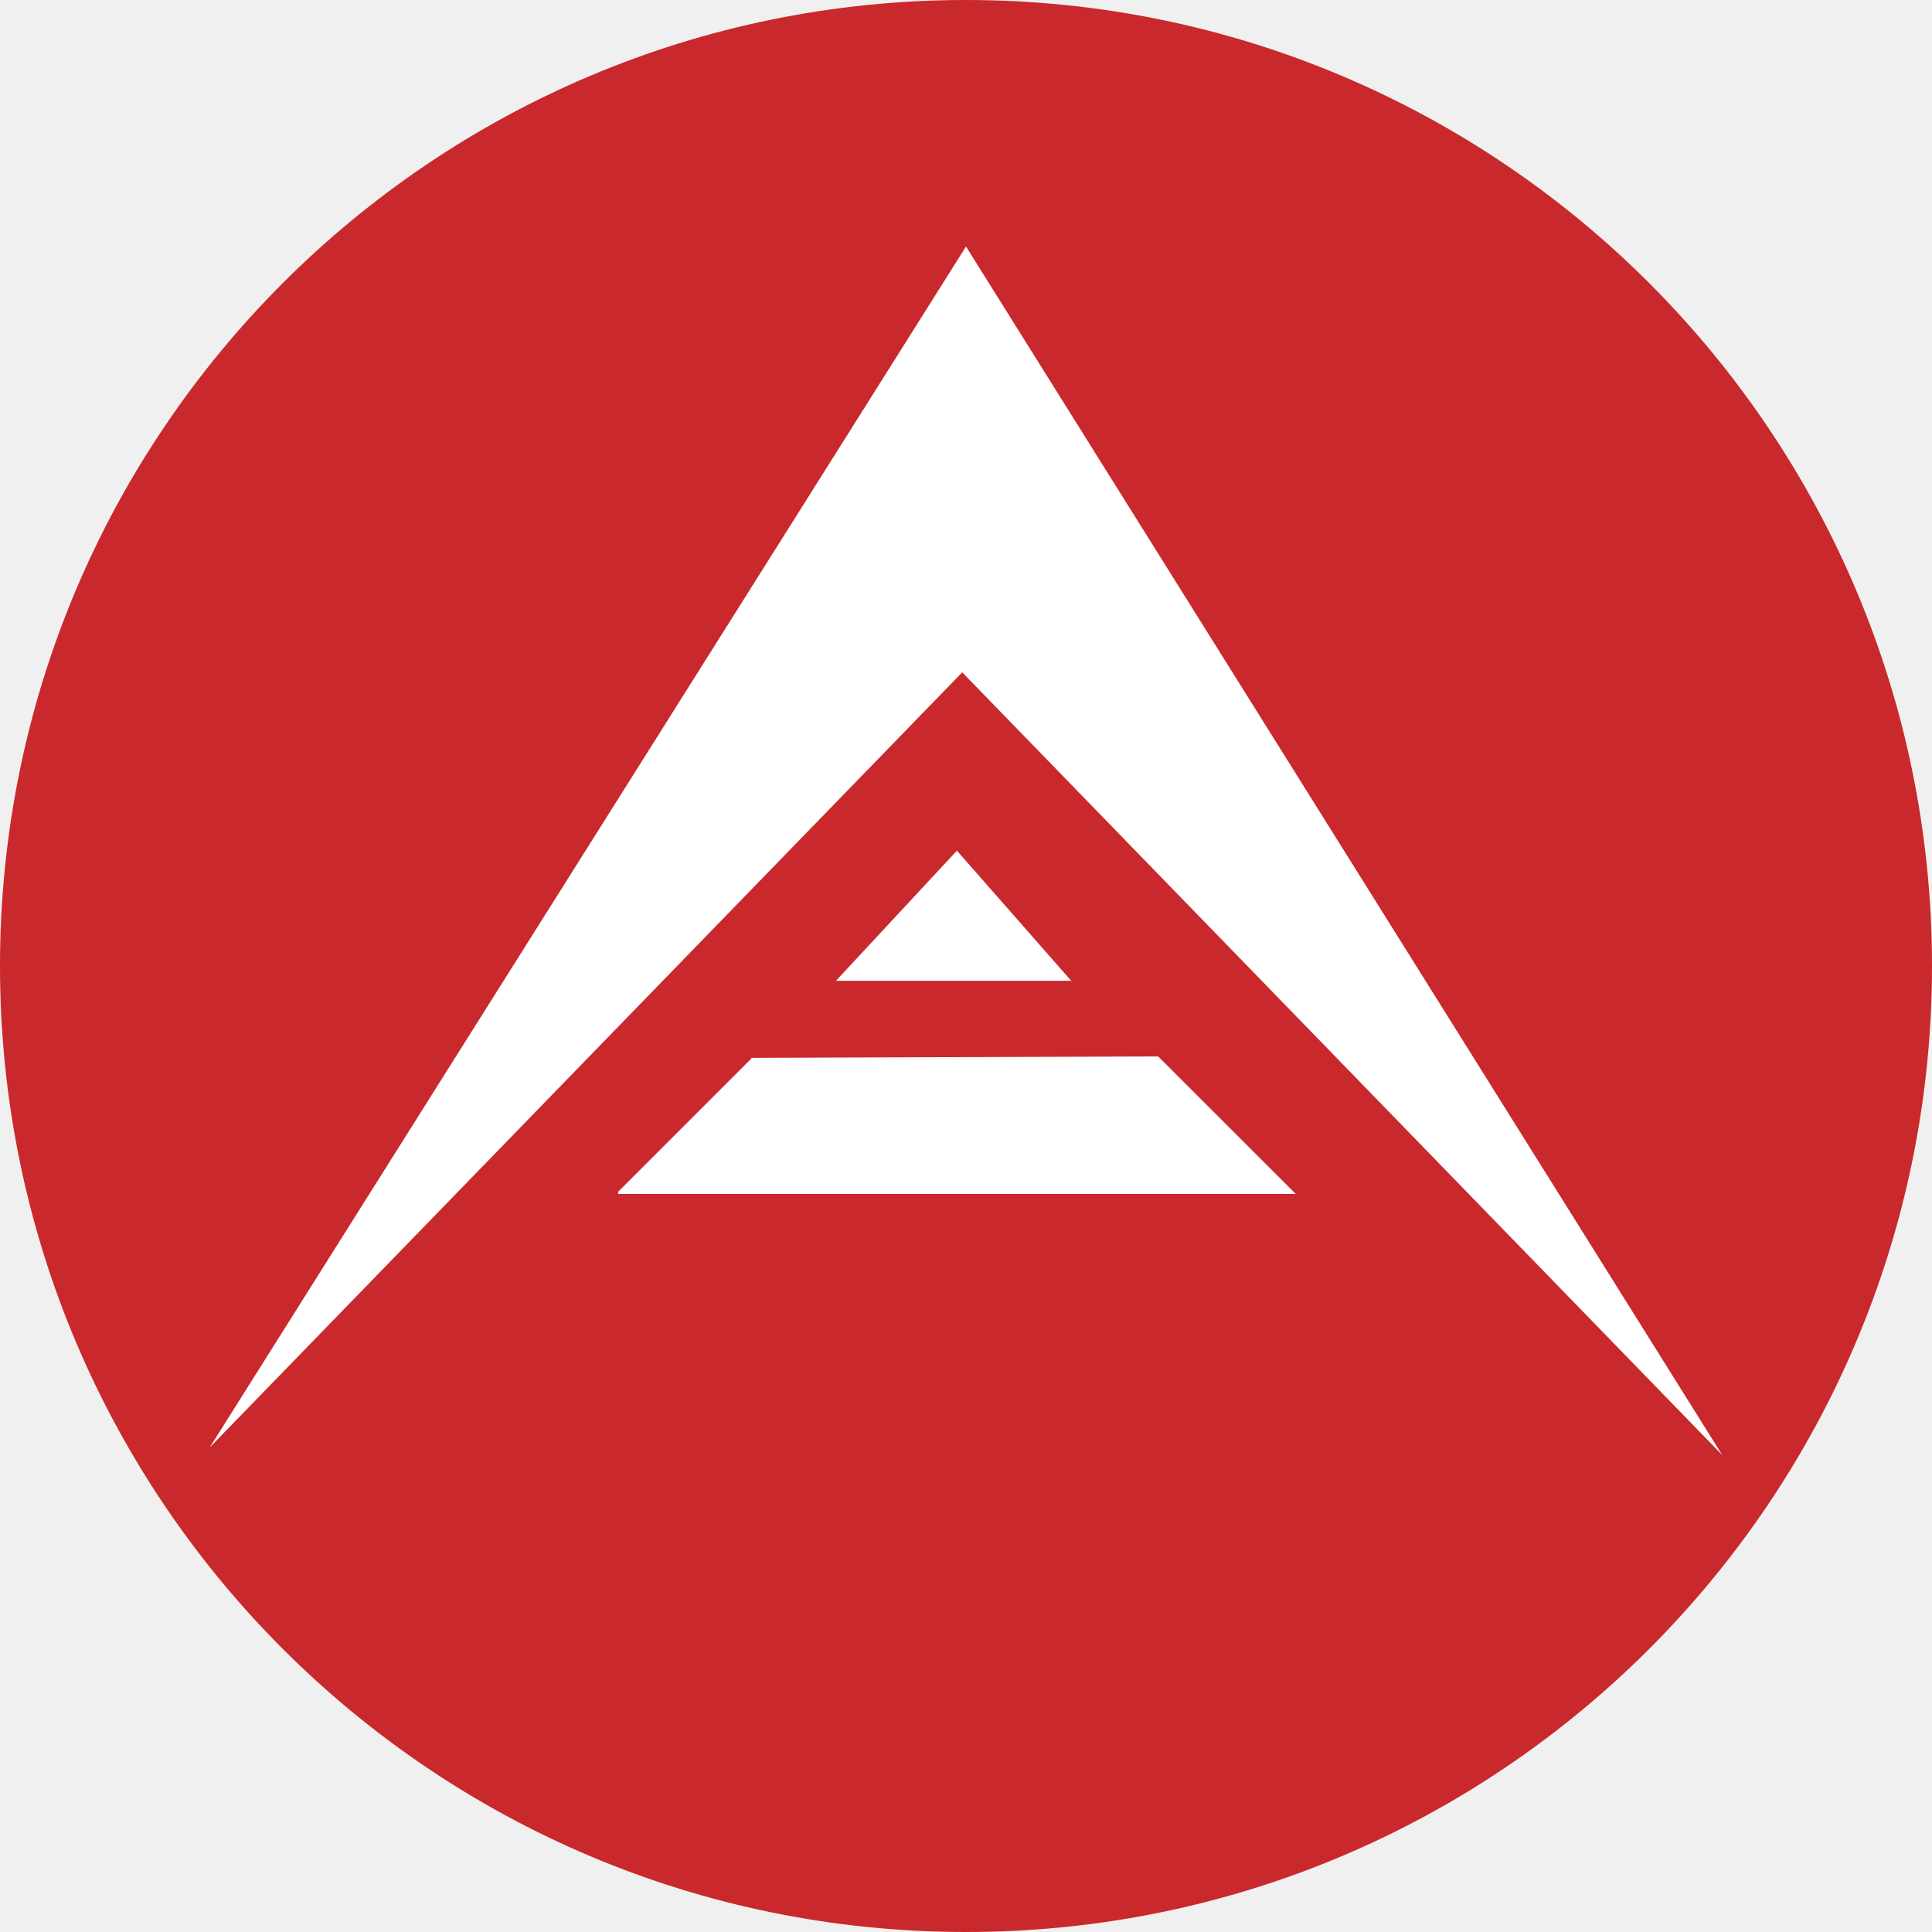
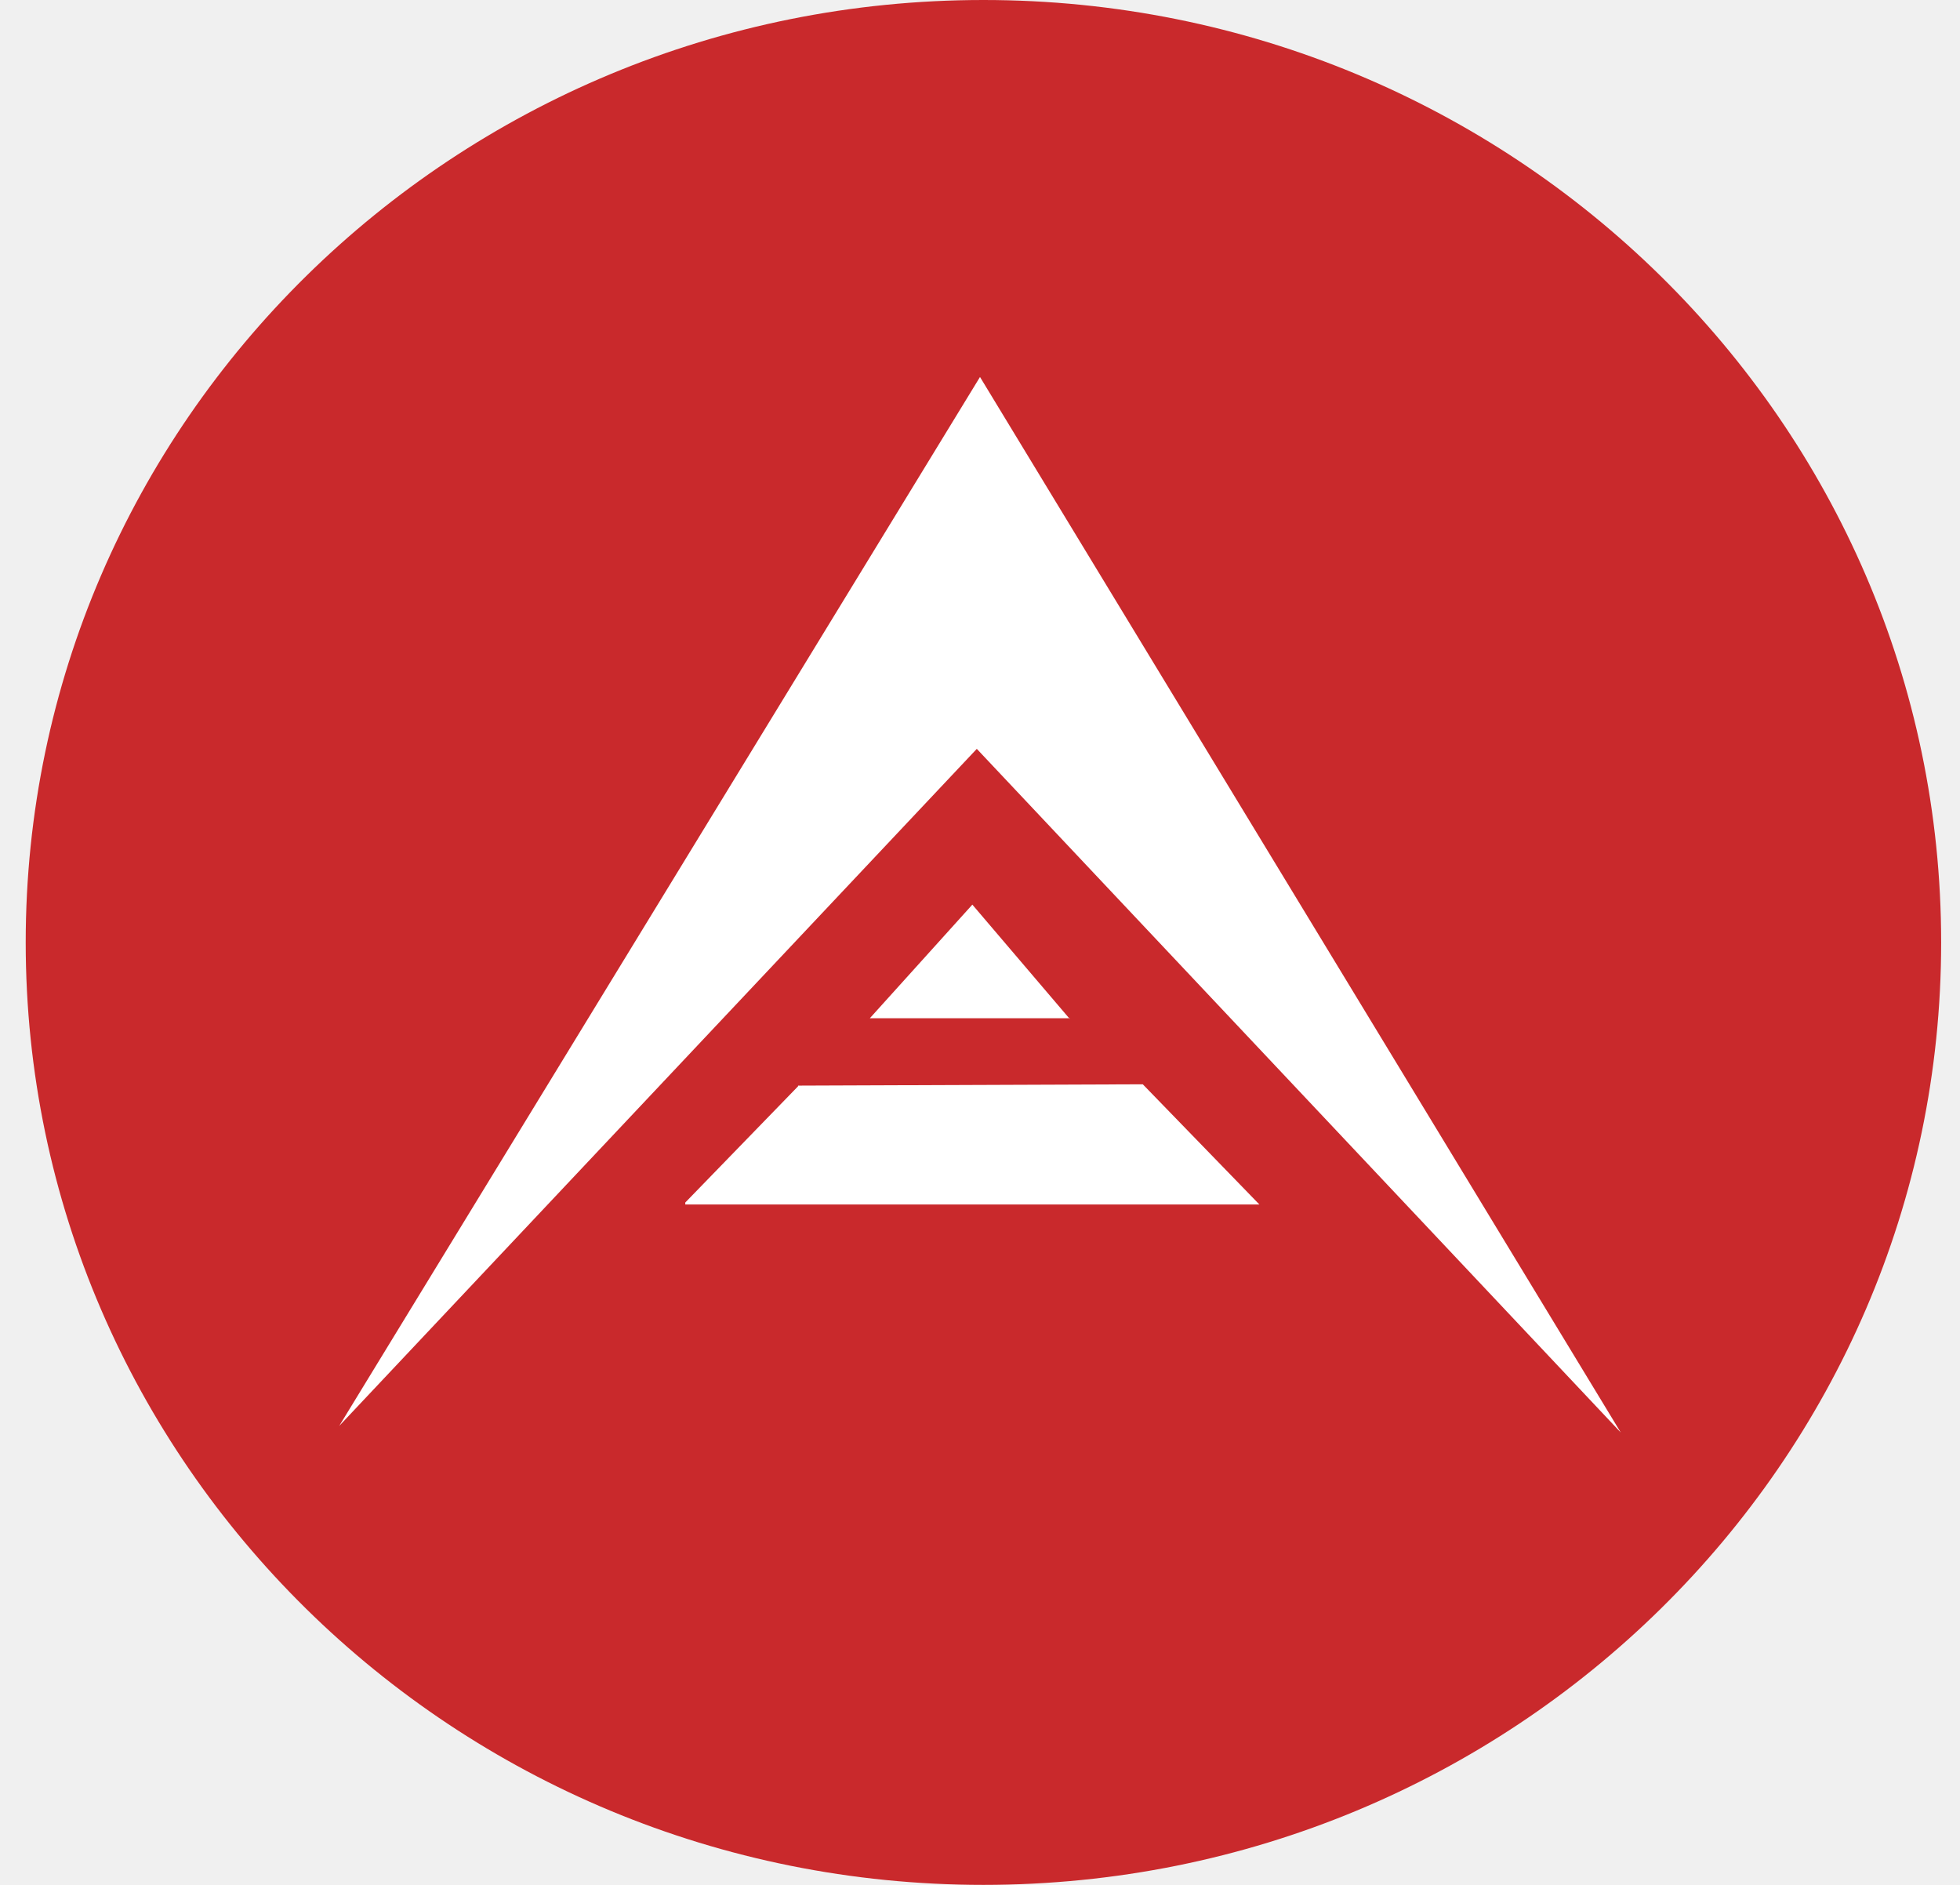
- <svg xmlns="http://www.w3.org/2000/svg" width="20" height="20" viewBox="0 0 20 20" fill="none">
-   <circle cx="10" cy="10" r="10" fill="#C9292C" />
-   <path fill-rule="evenodd" clip-rule="evenodd" d="M2.171 14.984L9.961 6.96L17.828 15.062L10 2.552L2.171 14.984ZM11.089 10.153H11.096V10.161L11.089 10.153ZM11.089 10.153L9.906 8.806L8.654 10.153H11.089ZM13.414 12.36H6.399V12.337L7.777 10.959V10.951L11.989 10.936L13.414 12.36Z" fill="white" />
+ <svg xmlns="http://www.w3.org/2000/svg" width="52" height="50" viewBox="0 0 52 50" fill="none">
+   <ellipse cx="26.091" cy="25" rx="25.409" ry="25" fill="#C9292C" />
+   <path fill-rule="evenodd" clip-rule="evenodd" d="M9 37.825L25.915 19.865L43 38L26 10L9 37.825ZM28.366 27.011H28.381V27.029L28.366 27.011ZM28.366 27.011L25.797 23.997L23.077 27.011H28.366ZM33.413 31.952H18.181V31.899L21.173 28.816V28.798L30.319 28.763L33.413 31.952Z" fill="white" />
</svg>
